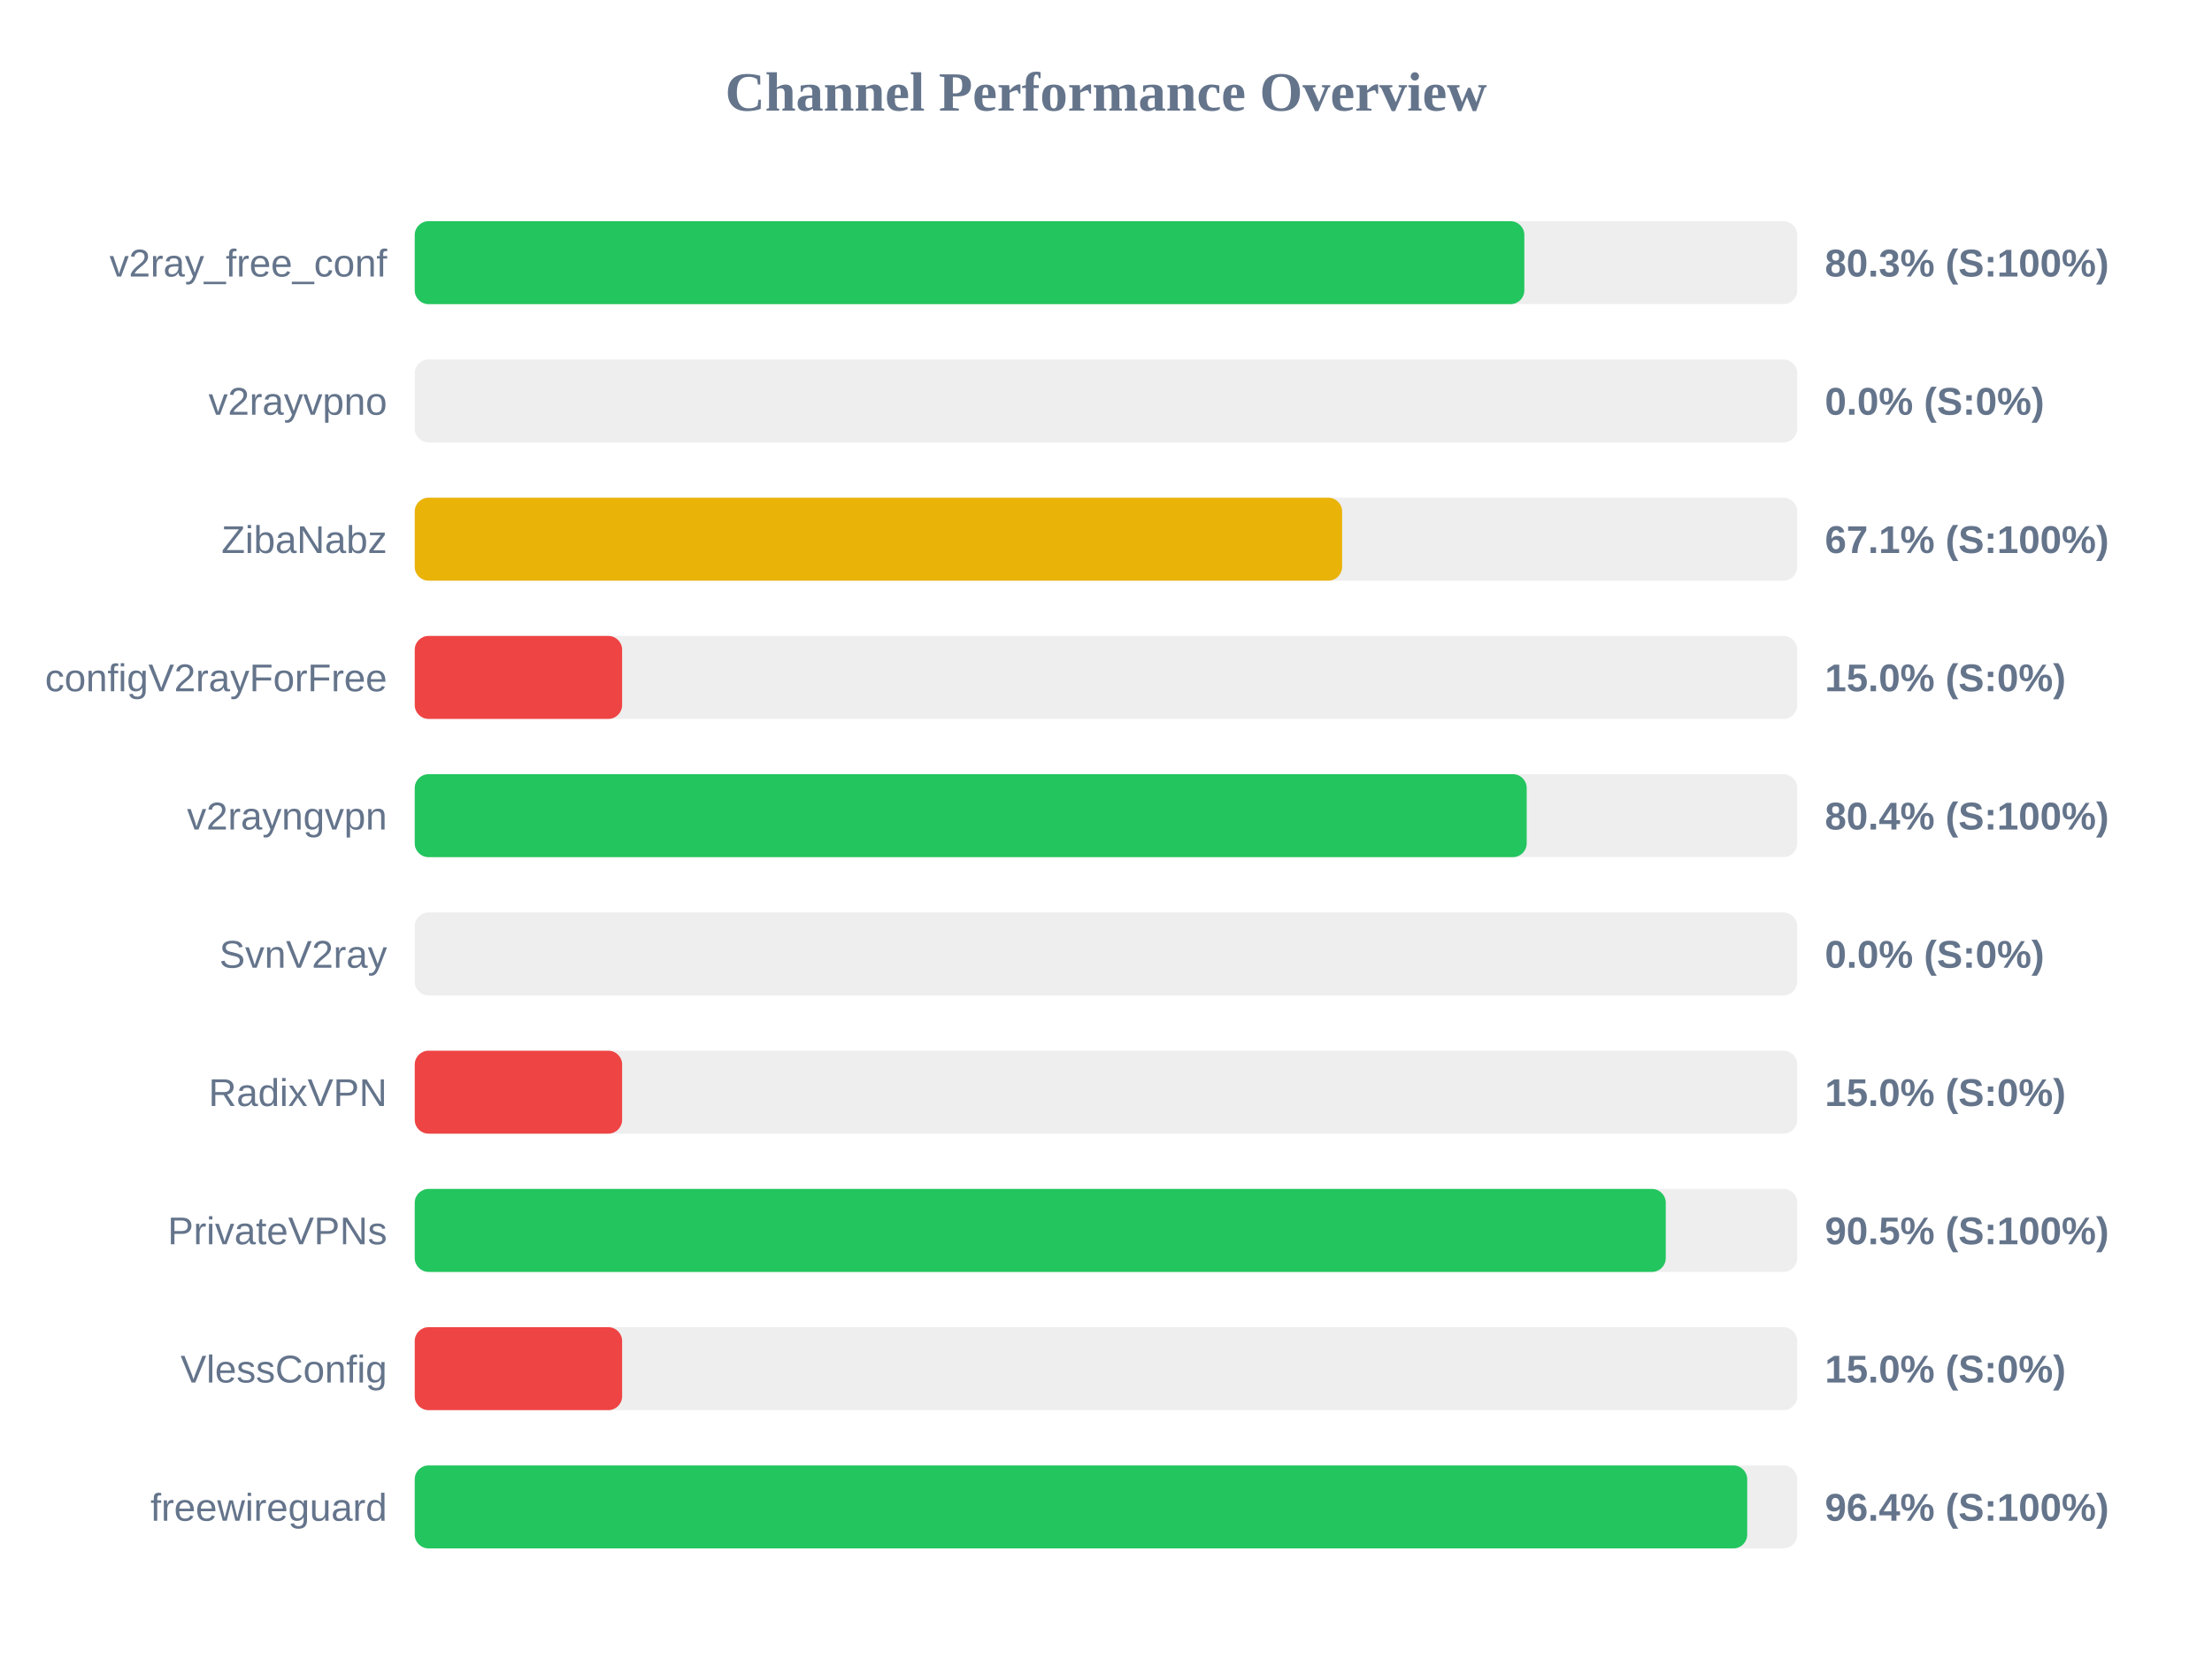
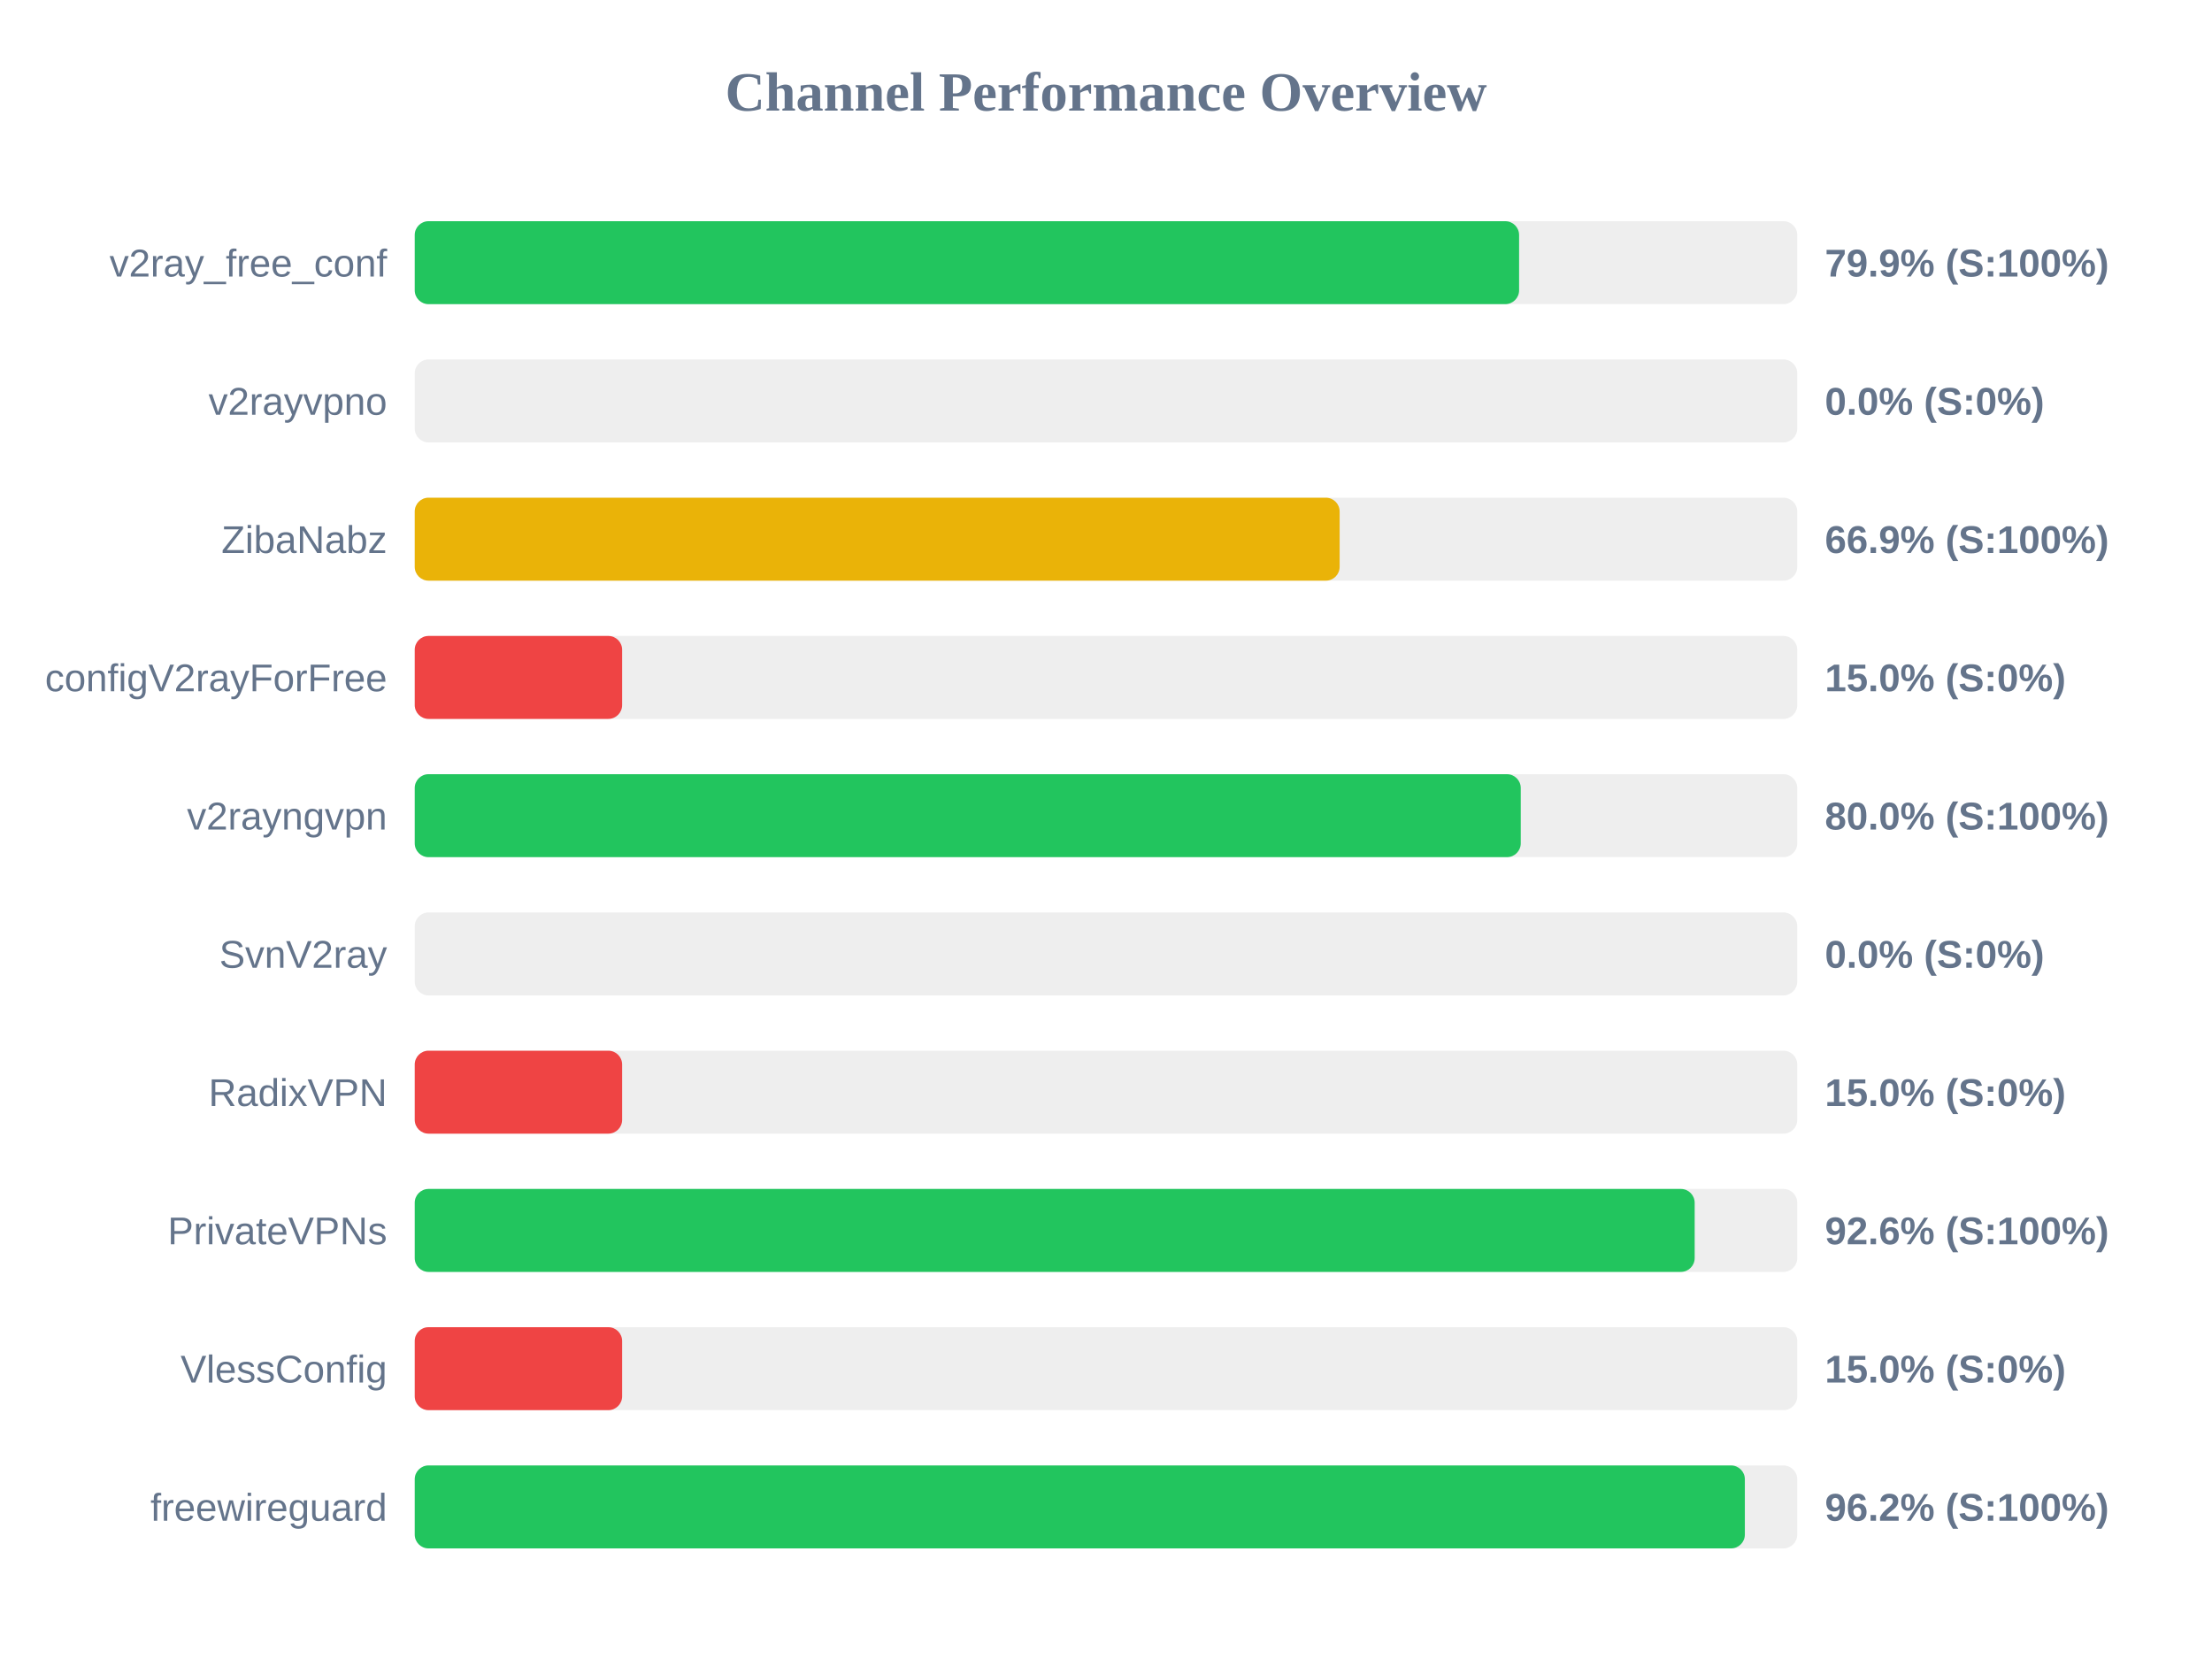
<svg xmlns="http://www.w3.org/2000/svg" width="800" height="600" version="1.1">
  <style>
        .row { font: 14px Arial; fill: #64748b; }
        .score { font: bold 14px Arial; fill: #64748b; }
    </style>
  <text x="400" y="40" text-anchor="middle" font-size="20px" font-weight="bold" fill="#64748b">Channel Performance Overview</text>
  <rect x="150" y="80" width="500" height="30" fill="#eee" rx="5" />
-   <rect x="150" y="80" width="401.3" height="30" fill="#22c55e" rx="5" />
+   <rect x="150" y="80" width="399.4" height="30" fill="#22c55e" rx="5" />
  <text x="140" y="100" text-anchor="end" class="row">v2ray_free_conf</text>
-   <text x="660" y="100" text-anchor="start" class="score">80.3% (S:100%)</text>
+   <text x="660" y="100" text-anchor="start" class="score">79.9% (S:100%)</text>
  <rect x="150" y="130" width="500" height="30" fill="#eee" rx="5" />
  <rect x="150" y="130" width="0.0" height="30" fill="#ef4444" rx="5" />
  <text x="140" y="150" text-anchor="end" class="row">v2rayvpno</text>
  <text x="660" y="150" text-anchor="start" class="score">0.0% (S:0%)</text>
  <rect x="150" y="180" width="500" height="30" fill="#eee" rx="5" />
-   <rect x="150" y="180" width="335.4" height="30" fill="#eab308" rx="5" />
+   <rect x="150" y="180" width="334.5" height="30" fill="#eab308" rx="5" />
  <text x="140" y="200" text-anchor="end" class="row">ZibaNabz</text>
-   <text x="660" y="200" text-anchor="start" class="score">67.1% (S:100%)</text>
+   <text x="660" y="200" text-anchor="start" class="score">66.9% (S:100%)</text>
  <rect x="150" y="230" width="500" height="30" fill="#eee" rx="5" />
  <rect x="150" y="230" width="75.0" height="30" fill="#ef4444" rx="5" />
  <text x="140" y="250" text-anchor="end" class="row">configV2rayForFree</text>
  <text x="660" y="250" text-anchor="start" class="score">15.0% (S:0%)</text>
  <rect x="150" y="280" width="500" height="30" fill="#eee" rx="5" />
-   <rect x="150" y="280" width="402.15" height="30" fill="#22c55e" rx="5" />
+   <rect x="150" y="280" width="400.0" height="30" fill="#22c55e" rx="5" />
  <text x="140" y="300" text-anchor="end" class="row">v2rayngvpn</text>
-   <text x="660" y="300" text-anchor="start" class="score">80.4% (S:100%)</text>
+   <text x="660" y="300" text-anchor="start" class="score">80.0% (S:100%)</text>
  <rect x="150" y="330" width="500" height="30" fill="#eee" rx="5" />
  <rect x="150" y="330" width="0.0" height="30" fill="#ef4444" rx="5" />
  <text x="140" y="350" text-anchor="end" class="row">SvnV2ray</text>
  <text x="660" y="350" text-anchor="start" class="score">0.0% (S:0%)</text>
  <rect x="150" y="380" width="500" height="30" fill="#eee" rx="5" />
  <rect x="150" y="380" width="75.0" height="30" fill="#ef4444" rx="5" />
  <text x="140" y="400" text-anchor="end" class="row">RadixVPN</text>
  <text x="660" y="400" text-anchor="start" class="score">15.0% (S:0%)</text>
  <rect x="150" y="430" width="500" height="30" fill="#eee" rx="5" />
-   <rect x="150" y="430" width="452.45" height="30" fill="#22c55e" rx="5" />
+   <rect x="150" y="430" width="462.9" height="30" fill="#22c55e" rx="5" />
  <text x="140" y="450" text-anchor="end" class="row">PrivateVPNs</text>
-   <text x="660" y="450" text-anchor="start" class="score">90.5% (S:100%)</text>
+   <text x="660" y="450" text-anchor="start" class="score">92.6% (S:100%)</text>
  <rect x="150" y="480" width="500" height="30" fill="#eee" rx="5" />
  <rect x="150" y="480" width="75.0" height="30" fill="#ef4444" rx="5" />
  <text x="140" y="500" text-anchor="end" class="row">VlessConfig</text>
  <text x="660" y="500" text-anchor="start" class="score">15.0% (S:0%)</text>
  <rect x="150" y="530" width="500" height="30" fill="#eee" rx="5" />
-   <rect x="150" y="530" width="481.9" height="30" fill="#22c55e" rx="5" />
+   <rect x="150" y="530" width="481.05" height="30" fill="#22c55e" rx="5" />
  <text x="140" y="550" text-anchor="end" class="row">freewireguard</text>
-   <text x="660" y="550" text-anchor="start" class="score">96.4% (S:100%)</text>
+   <text x="660" y="550" text-anchor="start" class="score">96.2% (S:100%)</text>
</svg>
